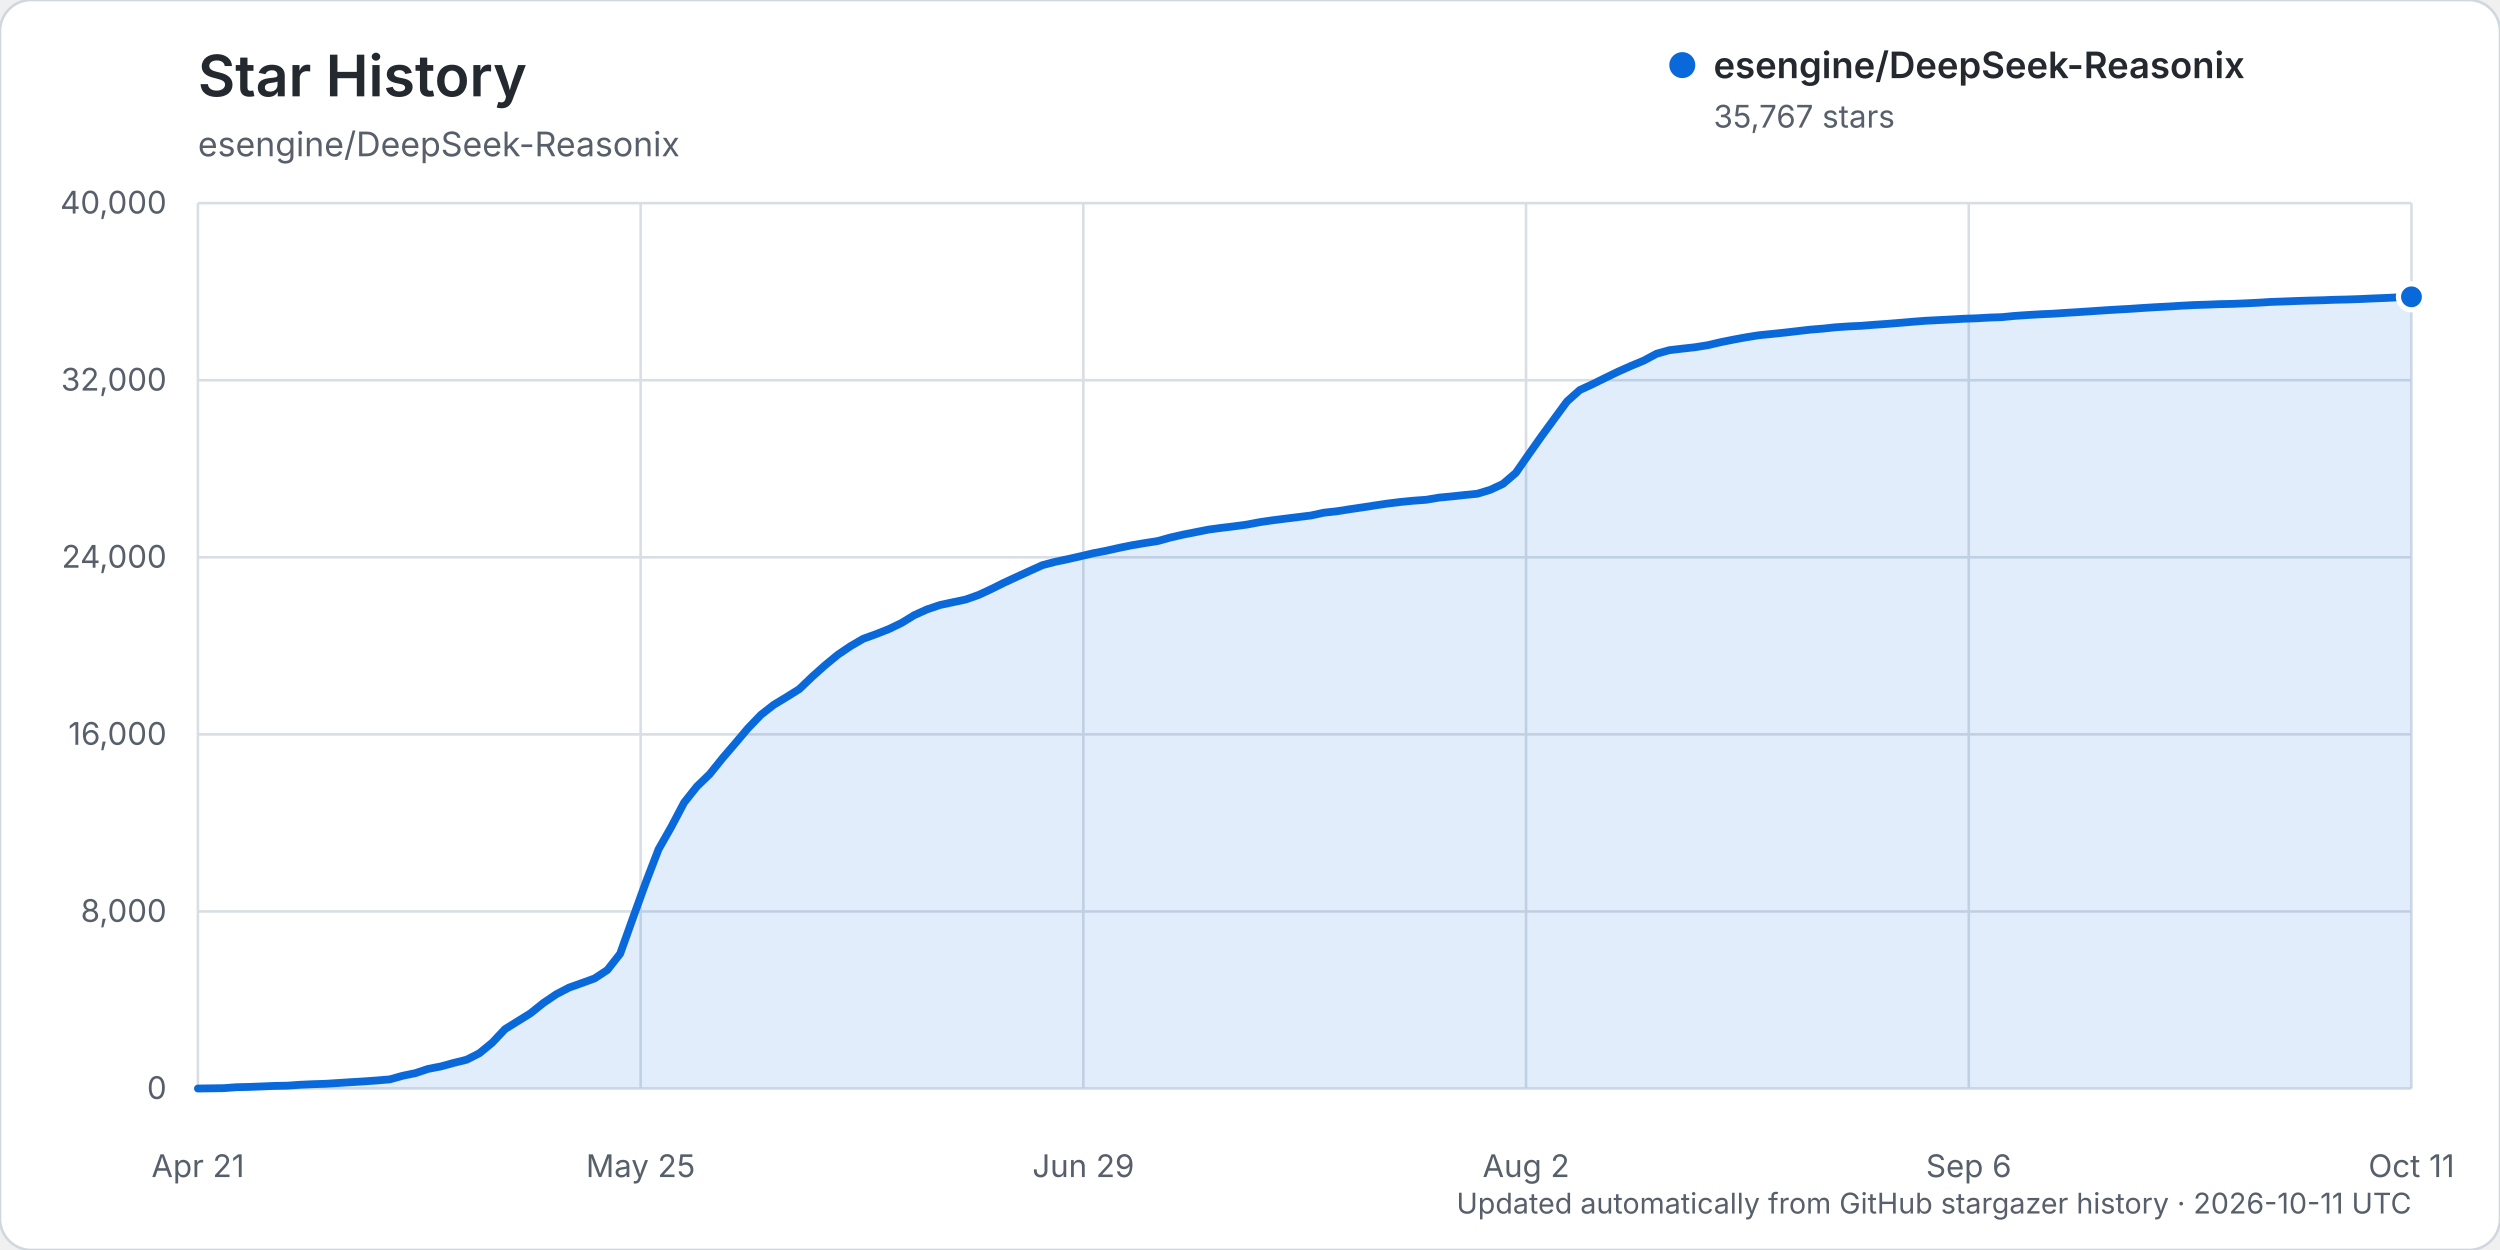
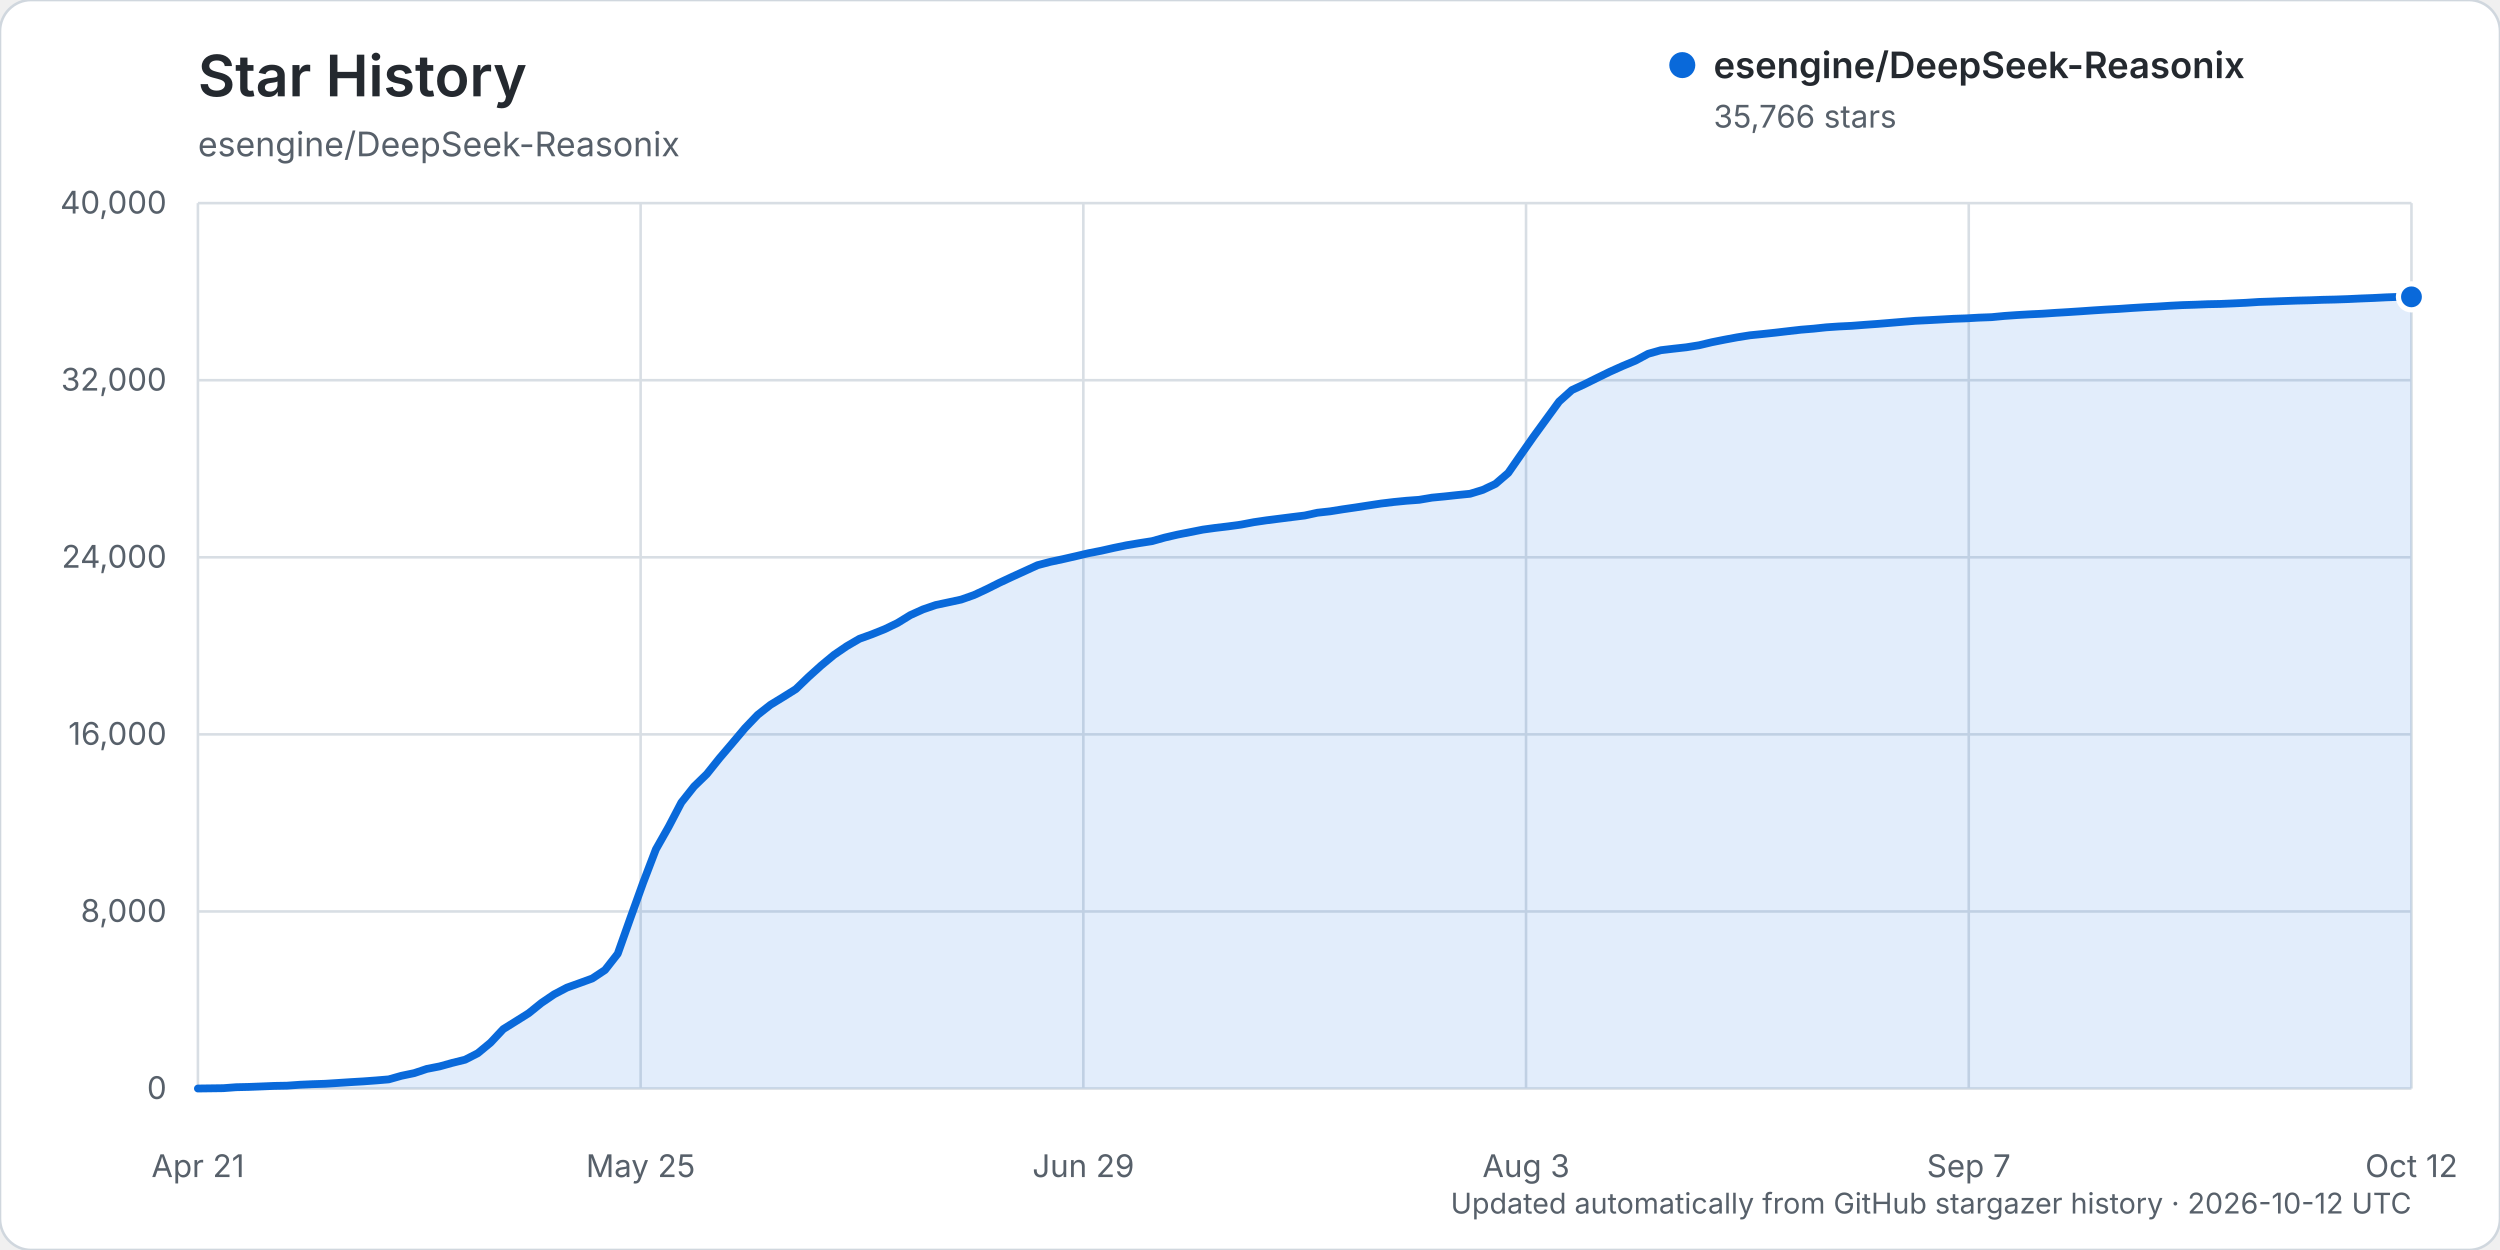
<svg xmlns="http://www.w3.org/2000/svg" width="960" height="480" viewBox="0 0 960 480" role="img" aria-labelledby="title description">
  <rect width="960" height="480" rx="12" fill="#ffffff" stroke="#d0d7de" />
  <text x="76" y="37" fill="#24292f" font-family="-apple-system, BlinkMacSystemFont, 'Segoe UI', sans-serif" font-size="22" font-weight="600">Star History</text>
  <text x="76" y="60" fill="#57606a" font-family="-apple-system, BlinkMacSystemFont, 'Segoe UI', sans-serif" font-size="13">esengine/DeepSeek-Reasonix</text>
  <g font-family="-apple-system, BlinkMacSystemFont, 'Segoe UI', sans-serif">
    <line x1="76" y1="418.00" x2="926" y2="418.00" stroke="#d8dee4" stroke-width="1" />
    <text x="64" y="422.00" text-anchor="end" fill="#57606a" font-size="12">0</text>
    <line x1="76" y1="350.00" x2="926" y2="350.00" stroke="#d8dee4" stroke-width="1" />
    <text x="64" y="354.00" text-anchor="end" fill="#57606a" font-size="12">8,000</text>
    <line x1="76" y1="282.00" x2="926" y2="282.00" stroke="#d8dee4" stroke-width="1" />
    <text x="64" y="286.00" text-anchor="end" fill="#57606a" font-size="12">16,000</text>
    <line x1="76" y1="214.00" x2="926" y2="214.00" stroke="#d8dee4" stroke-width="1" />
    <text x="64" y="218.00" text-anchor="end" fill="#57606a" font-size="12">24,000</text>
    <line x1="76" y1="146.00" x2="926" y2="146.00" stroke="#d8dee4" stroke-width="1" />
    <text x="64" y="150.00" text-anchor="end" fill="#57606a" font-size="12">32,000</text>
    <line x1="76" y1="78.00" x2="926" y2="78.00" stroke="#d8dee4" stroke-width="1" />
    <text x="64" y="82.00" text-anchor="end" fill="#57606a" font-size="12">40,000</text>
    <line x1="76.00" y1="78" x2="76.00" y2="418" stroke="#d8dee4" stroke-width="1" />
    <text x="76.00" y="452" text-anchor="middle" fill="#57606a" font-size="12">Apr 21</text>
    <line x1="246.00" y1="78" x2="246.00" y2="418" stroke="#d8dee4" stroke-width="1" />
    <text x="246.00" y="452" text-anchor="middle" fill="#57606a" font-size="12">May 25</text>
    <line x1="416.00" y1="78" x2="416.00" y2="418" stroke="#d8dee4" stroke-width="1" />
    <text x="416.00" y="452" text-anchor="middle" fill="#57606a" font-size="12">Jun 29</text>
    <line x1="586.00" y1="78" x2="586.00" y2="418" stroke="#d8dee4" stroke-width="1" />
-     <text x="586.00" y="452" text-anchor="middle" fill="#57606a" font-size="12">Aug 2</text>
+     <text x="586.00" y="452" text-anchor="middle" fill="#57606a" font-size="12">Aug 3</text>
    <line x1="756.00" y1="78" x2="756.00" y2="418" stroke="#d8dee4" stroke-width="1" />
-     <text x="756.00" y="452" text-anchor="middle" fill="#57606a" font-size="12">Sep 6</text>
+     <text x="756.00" y="452" text-anchor="middle" fill="#57606a" font-size="12">Sep 7</text>
    <line x1="926.00" y1="78" x2="926.00" y2="418" stroke="#d8dee4" stroke-width="1" />
-     <text x="926.00" y="452" text-anchor="middle" fill="#57606a" font-size="12">Oct 11</text>
-     <path d="M76.00,417.99 L85.83,417.86 L90.74,417.49 L95.65,417.38 L100.57,417.19 L105.48,416.99 L110.39,416.90 L115.31,416.55 L120.22,416.33 L125.13,416.17 L130.05,415.86 L134.96,415.54 L139.87,415.25 L144.79,414.89 L149.70,414.48 L154.61,413.10 L159.53,412.08 L164.44,410.45 L169.35,409.50 L174.27,408.14 L179.18,406.93 L184.09,404.44 L189.01,400.40 L193.92,395.19 L198.83,392.14 L203.75,389.08 L208.66,385.14 L213.57,381.82 L218.49,379.25 L223.40,377.50 L228.31,375.72 L233.23,372.48 L238.14,366.23 L243.05,352.48 L247.97,338.91 L252.88,326.14 L257.79,317.50 L262.71,308.17 L267.62,302.00 L272.53,297.25 L277.45,291.14 L282.36,285.41 L287.27,279.60 L292.18,274.50 L297.10,270.66 L302.01,267.69 L306.92,264.62 L311.84,259.91 L316.75,255.51 L321.66,251.47 L326.58,248.13 L331.49,245.28 L336.40,243.51 L341.32,241.56 L346.23,239.19 L351.14,236.19 L356.06,233.98 L360.97,232.32 L365.88,231.27 L370.80,230.22 L375.71,228.49 L380.62,226.22 L385.54,223.77 L390.45,221.50 L395.36,219.26 L400.28,217.03 L405.19,215.73 L410.10,214.70 L415.02,213.58 L419.93,212.42 L424.84,211.48 L429.76,210.37 L434.67,209.37 L439.58,208.54 L444.50,207.78 L449.41,206.41 L454.32,205.29 L459.24,204.32 L464.15,203.35 L469.06,202.69 L473.98,202.10 L478.89,201.43 L483.80,200.50 L488.72,199.78 L493.63,199.16 L498.54,198.55 L503.46,197.94 L508.37,196.87 L513.28,196.34 L518.20,195.56 L523.11,194.84 L528.02,194.08 L532.94,193.35 L537.85,192.75 L542.76,192.27 L547.68,191.91 L552.59,191.08 L557.50,190.62 L562.42,190.08 L567.33,189.59 L572.24,188.10 L577.16,185.80 L582.07,181.59 L586.98,174.54 L591.90,167.57 L596.81,160.86 L601.72,154.17 L606.64,149.77 L611.55,147.51 L616.46,145.08 L621.38,142.70 L626.29,140.52 L631.20,138.47 L636.12,135.84 L641.03,134.47 L645.94,133.89 L650.86,133.34 L655.77,132.56 L660.68,131.41 L665.60,130.42 L670.51,129.51 L675.42,128.73 L680.34,128.24 L685.25,127.73 L690.16,127.16 L695.08,126.59 L699.99,126.19 L704.90,125.67 L709.82,125.34 L714.73,125.11 L719.64,124.72 L724.55,124.38 L729.47,123.98 L734.38,123.56 L739.29,123.18 L744.21,122.93 L749.12,122.68 L754.03,122.40 L758.95,122.23 L763.86,121.95 L768.77,121.78 L773.69,121.30 L778.60,120.97 L783.51,120.68 L788.43,120.46 L793.34,120.13 L798.25,119.83 L803.17,119.51 L808.08,119.17 L812.99,118.87 L817.91,118.60 L822.82,118.26 L827.73,117.96 L832.65,117.71 L837.56,117.40 L842.47,117.14 L847.39,116.99 L852.30,116.79 L857.21,116.69 L862.13,116.49 L867.04,116.25 L871.95,115.94 L876.87,115.77 L881.78,115.58 L886.69,115.42 L891.61,115.30 L896.52,115.11 L901.43,115.00 L906.35,114.83 L911.26,114.60 L916.17,114.41 L921.09,114.17 L926.00,113.98 L926.00,418.00 L76.00,418.00 Z" fill="#0969da" opacity="0.12" />
-     <path d="M76.00,417.99 L85.83,417.86 L90.74,417.49 L95.65,417.38 L100.57,417.19 L105.48,416.99 L110.39,416.90 L115.31,416.55 L120.22,416.33 L125.13,416.17 L130.05,415.86 L134.96,415.54 L139.87,415.25 L144.79,414.89 L149.70,414.48 L154.61,413.10 L159.53,412.08 L164.44,410.45 L169.35,409.50 L174.27,408.14 L179.18,406.93 L184.09,404.44 L189.01,400.40 L193.92,395.19 L198.83,392.14 L203.75,389.08 L208.66,385.14 L213.57,381.82 L218.49,379.25 L223.40,377.50 L228.31,375.72 L233.23,372.48 L238.14,366.23 L243.05,352.48 L247.97,338.91 L252.88,326.14 L257.79,317.50 L262.71,308.17 L267.62,302.00 L272.53,297.25 L277.45,291.14 L282.36,285.41 L287.27,279.60 L292.18,274.50 L297.10,270.66 L302.01,267.69 L306.92,264.62 L311.84,259.91 L316.75,255.51 L321.66,251.47 L326.58,248.13 L331.49,245.28 L336.40,243.51 L341.32,241.56 L346.23,239.19 L351.14,236.19 L356.06,233.98 L360.97,232.32 L365.88,231.27 L370.80,230.22 L375.71,228.49 L380.62,226.22 L385.54,223.77 L390.45,221.50 L395.36,219.26 L400.28,217.03 L405.19,215.73 L410.10,214.70 L415.02,213.58 L419.93,212.42 L424.84,211.48 L429.76,210.37 L434.67,209.37 L439.58,208.54 L444.50,207.78 L449.41,206.41 L454.32,205.29 L459.24,204.32 L464.15,203.35 L469.06,202.69 L473.98,202.10 L478.89,201.43 L483.80,200.50 L488.72,199.78 L493.63,199.16 L498.54,198.55 L503.46,197.94 L508.37,196.87 L513.28,196.34 L518.20,195.56 L523.11,194.84 L528.02,194.08 L532.94,193.35 L537.85,192.75 L542.76,192.27 L547.68,191.91 L552.59,191.08 L557.50,190.62 L562.42,190.08 L567.33,189.59 L572.24,188.10 L577.16,185.80 L582.07,181.59 L586.98,174.54 L591.90,167.57 L596.81,160.86 L601.72,154.17 L606.64,149.77 L611.55,147.51 L616.46,145.08 L621.38,142.70 L626.29,140.52 L631.20,138.47 L636.12,135.84 L641.03,134.47 L645.94,133.89 L650.86,133.34 L655.77,132.56 L660.68,131.41 L665.60,130.42 L670.51,129.51 L675.42,128.73 L680.34,128.24 L685.25,127.73 L690.16,127.16 L695.08,126.59 L699.99,126.19 L704.90,125.67 L709.82,125.34 L714.73,125.11 L719.64,124.72 L724.55,124.38 L729.47,123.98 L734.38,123.56 L739.29,123.18 L744.21,122.93 L749.12,122.68 L754.03,122.40 L758.95,122.23 L763.86,121.95 L768.77,121.78 L773.69,121.30 L778.60,120.97 L783.51,120.68 L788.43,120.46 L793.34,120.13 L798.25,119.83 L803.17,119.51 L808.08,119.17 L812.99,118.87 L817.91,118.60 L822.82,118.26 L827.73,117.96 L832.65,117.71 L837.56,117.40 L842.47,117.14 L847.39,116.99 L852.30,116.79 L857.21,116.69 L862.13,116.49 L867.04,116.25 L871.95,115.94 L876.87,115.77 L881.78,115.58 L886.69,115.42 L891.61,115.30 L896.52,115.11 L901.43,115.00 L906.35,114.83 L911.26,114.60 L916.17,114.41 L921.09,114.17 L926.00,113.98" fill="none" stroke="#0969da" stroke-width="3" stroke-linecap="round" stroke-linejoin="round" />
-     <circle cx="926.00" cy="113.98" r="5" fill="#0969da" stroke="#ffffff" stroke-width="2" />
+     <text x="926.00" y="452" text-anchor="middle" fill="#57606a" font-size="12">Oct 12</text>
+     <path d="M76.00,417.99 L85.77,417.86 L90.66,417.49 L95.54,417.38 L100.43,417.19 L105.31,416.99 L110.20,416.90 L115.08,416.55 L119.97,416.33 L124.85,416.17 L129.74,415.86 L134.62,415.54 L139.51,415.25 L144.39,414.89 L149.28,414.48 L154.16,413.10 L159.05,412.08 L163.93,410.45 L168.82,409.50 L173.70,408.14 L178.59,406.93 L183.47,404.44 L188.36,400.40 L193.24,395.19 L198.13,392.14 L203.01,389.08 L207.90,385.14 L212.78,381.83 L217.67,379.26 L222.55,377.51 L227.44,375.73 L232.32,372.49 L237.21,366.24 L242.09,352.49 L246.98,338.92 L251.86,326.15 L256.75,317.51 L261.63,308.18 L266.52,302.01 L271.40,297.26 L276.29,291.15 L281.17,285.42 L286.06,279.61 L290.94,274.51 L295.83,270.67 L300.71,267.69 L305.60,264.63 L310.48,259.93 L315.37,255.52 L320.25,251.48 L325.14,248.14 L330.02,245.30 L334.91,243.53 L339.79,241.57 L344.68,239.21 L349.56,236.21 L354.45,234.00 L359.33,232.33 L364.22,231.29 L369.10,230.23 L373.99,228.51 L378.87,226.24 L383.76,223.79 L388.64,221.51 L393.53,219.28 L398.41,217.04 L403.30,215.75 L408.18,214.71 L413.07,213.59 L417.95,212.44 L422.84,211.49 L427.72,210.39 L432.61,209.38 L437.49,208.56 L442.38,207.80 L447.26,206.43 L452.15,205.30 L457.03,204.34 L461.92,203.37 L466.80,202.70 L471.69,202.12 L476.57,201.45 L481.46,200.52 L486.34,199.80 L491.23,199.18 L496.11,198.56 L501.00,197.96 L505.89,196.89 L510.77,196.35 L515.66,195.57 L520.54,194.86 L525.43,194.10 L530.31,193.36 L535.20,192.77 L540.08,192.29 L544.97,191.93 L549.85,191.10 L554.74,190.63 L559.62,190.10 L564.51,189.61 L569.39,188.12 L574.28,185.81 L579.16,181.61 L584.05,174.56 L588.93,167.59 L593.82,160.88 L598.70,154.19 L603.59,149.79 L608.47,147.53 L613.36,145.10 L618.24,142.72 L623.13,140.53 L628.01,138.49 L632.90,135.86 L637.78,134.48 L642.67,133.90 L647.55,133.36 L652.44,132.58 L657.32,131.42 L662.21,130.44 L667.09,129.53 L671.98,128.75 L676.86,128.26 L681.75,127.74 L686.63,127.17 L691.52,126.61 L696.40,126.21 L701.29,125.69 L706.17,125.36 L711.06,125.12 L715.94,124.74 L720.83,124.39 L725.71,123.99 L730.60,123.58 L735.48,123.19 L740.37,122.95 L745.25,122.69 L750.14,122.42 L755.02,122.25 L759.91,121.97 L764.79,121.79 L769.68,121.32 L774.56,120.98 L779.45,120.70 L784.33,120.47 L789.22,120.14 L794.10,119.85 L798.99,119.53 L803.87,119.19 L808.76,118.88 L813.64,118.62 L818.53,118.28 L823.41,117.98 L828.30,117.73 L833.18,117.41 L838.07,117.16 L842.95,117.01 L847.84,116.81 L852.72,116.71 L857.61,116.50 L862.49,116.27 L867.38,115.95 L872.26,115.79 L877.15,115.60 L882.03,115.43 L886.92,115.31 L891.80,115.13 L896.69,115.02 L901.57,114.85 L906.46,114.62 L911.34,114.43 L916.23,114.18 L921.11,114.00 L926.00,113.99 L926.00,418.00 L76.00,418.00 Z" fill="#0969da" opacity="0.12" />
+     <path d="M76.00,417.99 L85.77,417.86 L90.66,417.49 L95.54,417.38 L100.43,417.19 L105.31,416.99 L110.20,416.90 L115.08,416.55 L119.97,416.33 L124.85,416.17 L129.74,415.86 L134.62,415.54 L139.51,415.25 L144.39,414.89 L149.28,414.48 L154.16,413.10 L159.05,412.08 L163.93,410.45 L168.82,409.50 L173.70,408.14 L178.59,406.93 L183.47,404.44 L188.36,400.40 L193.24,395.19 L198.13,392.14 L203.01,389.08 L207.90,385.14 L212.78,381.83 L217.67,379.26 L222.55,377.51 L227.44,375.73 L232.32,372.49 L237.21,366.24 L242.09,352.49 L246.98,338.92 L251.86,326.15 L256.75,317.51 L261.63,308.18 L266.52,302.01 L271.40,297.26 L276.29,291.15 L281.17,285.42 L286.06,279.61 L290.94,274.51 L295.83,270.67 L300.71,267.69 L305.60,264.63 L310.48,259.93 L315.37,255.52 L320.25,251.48 L325.14,248.14 L330.02,245.30 L334.91,243.53 L339.79,241.57 L344.68,239.21 L349.56,236.21 L354.45,234.00 L359.33,232.33 L364.22,231.29 L369.10,230.23 L373.99,228.51 L378.87,226.24 L383.76,223.79 L388.64,221.51 L393.53,219.28 L398.41,217.04 L403.30,215.75 L408.18,214.71 L413.07,213.59 L417.95,212.44 L422.84,211.49 L427.72,210.39 L432.61,209.38 L437.49,208.56 L442.38,207.80 L447.26,206.43 L452.15,205.30 L457.03,204.34 L461.92,203.37 L466.80,202.70 L471.69,202.12 L476.57,201.45 L481.46,200.52 L486.34,199.80 L491.23,199.18 L496.11,198.56 L501.00,197.96 L505.89,196.89 L510.77,196.35 L515.66,195.57 L520.54,194.86 L525.43,194.10 L530.31,193.36 L535.20,192.77 L540.08,192.29 L544.97,191.93 L549.85,191.10 L554.74,190.63 L559.62,190.10 L564.51,189.61 L569.39,188.12 L574.28,185.81 L579.16,181.61 L584.05,174.56 L588.93,167.59 L593.82,160.88 L598.70,154.19 L603.59,149.79 L608.47,147.53 L613.36,145.10 L618.24,142.72 L623.13,140.53 L628.01,138.49 L632.90,135.86 L637.78,134.48 L642.67,133.90 L647.55,133.36 L652.44,132.58 L657.32,131.42 L662.21,130.44 L667.09,129.53 L671.98,128.75 L676.86,128.26 L681.75,127.74 L686.63,127.17 L691.52,126.61 L696.40,126.21 L701.29,125.69 L706.17,125.36 L711.06,125.12 L715.94,124.74 L720.83,124.39 L725.71,123.99 L730.60,123.58 L735.48,123.19 L740.37,122.95 L745.25,122.69 L750.14,122.42 L755.02,122.25 L759.91,121.97 L764.79,121.79 L769.68,121.32 L774.56,120.98 L779.45,120.70 L784.33,120.47 L789.22,120.14 L794.10,119.85 L798.99,119.53 L803.87,119.19 L808.76,118.88 L813.64,118.62 L818.53,118.28 L823.41,117.98 L828.30,117.73 L833.18,117.41 L838.07,117.16 L842.95,117.01 L847.84,116.81 L852.72,116.71 L857.61,116.50 L862.49,116.27 L867.38,115.95 L872.26,115.79 L877.15,115.60 L882.03,115.43 L886.92,115.31 L891.80,115.13 L896.69,115.02 L901.57,114.85 L906.46,114.62 L911.34,114.43 L916.23,114.18 L921.11,114.00 L926.00,113.99" fill="none" stroke="#0969da" stroke-width="3" stroke-linecap="round" stroke-linejoin="round" />
+     <circle cx="926.00" cy="113.99" r="5" fill="#0969da" stroke="#ffffff" stroke-width="2" />
    <g transform="translate(646, 25)">
      <circle cx="0" cy="0" r="5" fill="#0969da" />
      <text x="12" y="5" fill="#24292f" font-size="14" font-weight="600">esengine/DeepSeek-Reasonix</text>
-       <text x="12" y="24" fill="#57606a" font-size="12">35,767 stars</text>
+       <text x="12" y="24" fill="#57606a" font-size="12">35,766 stars</text>
    </g>
-     <text x="926" y="466" text-anchor="end" fill="#57606a" font-size="11">Updated automatically from GitHub stargazer history · 2026-10-11 UTC</text>
+     <text x="926" y="466" text-anchor="end" fill="#57606a" font-size="11">Updated automatically from GitHub stargazer history · 2026-10-12 UTC</text>
  </g>
</svg>
